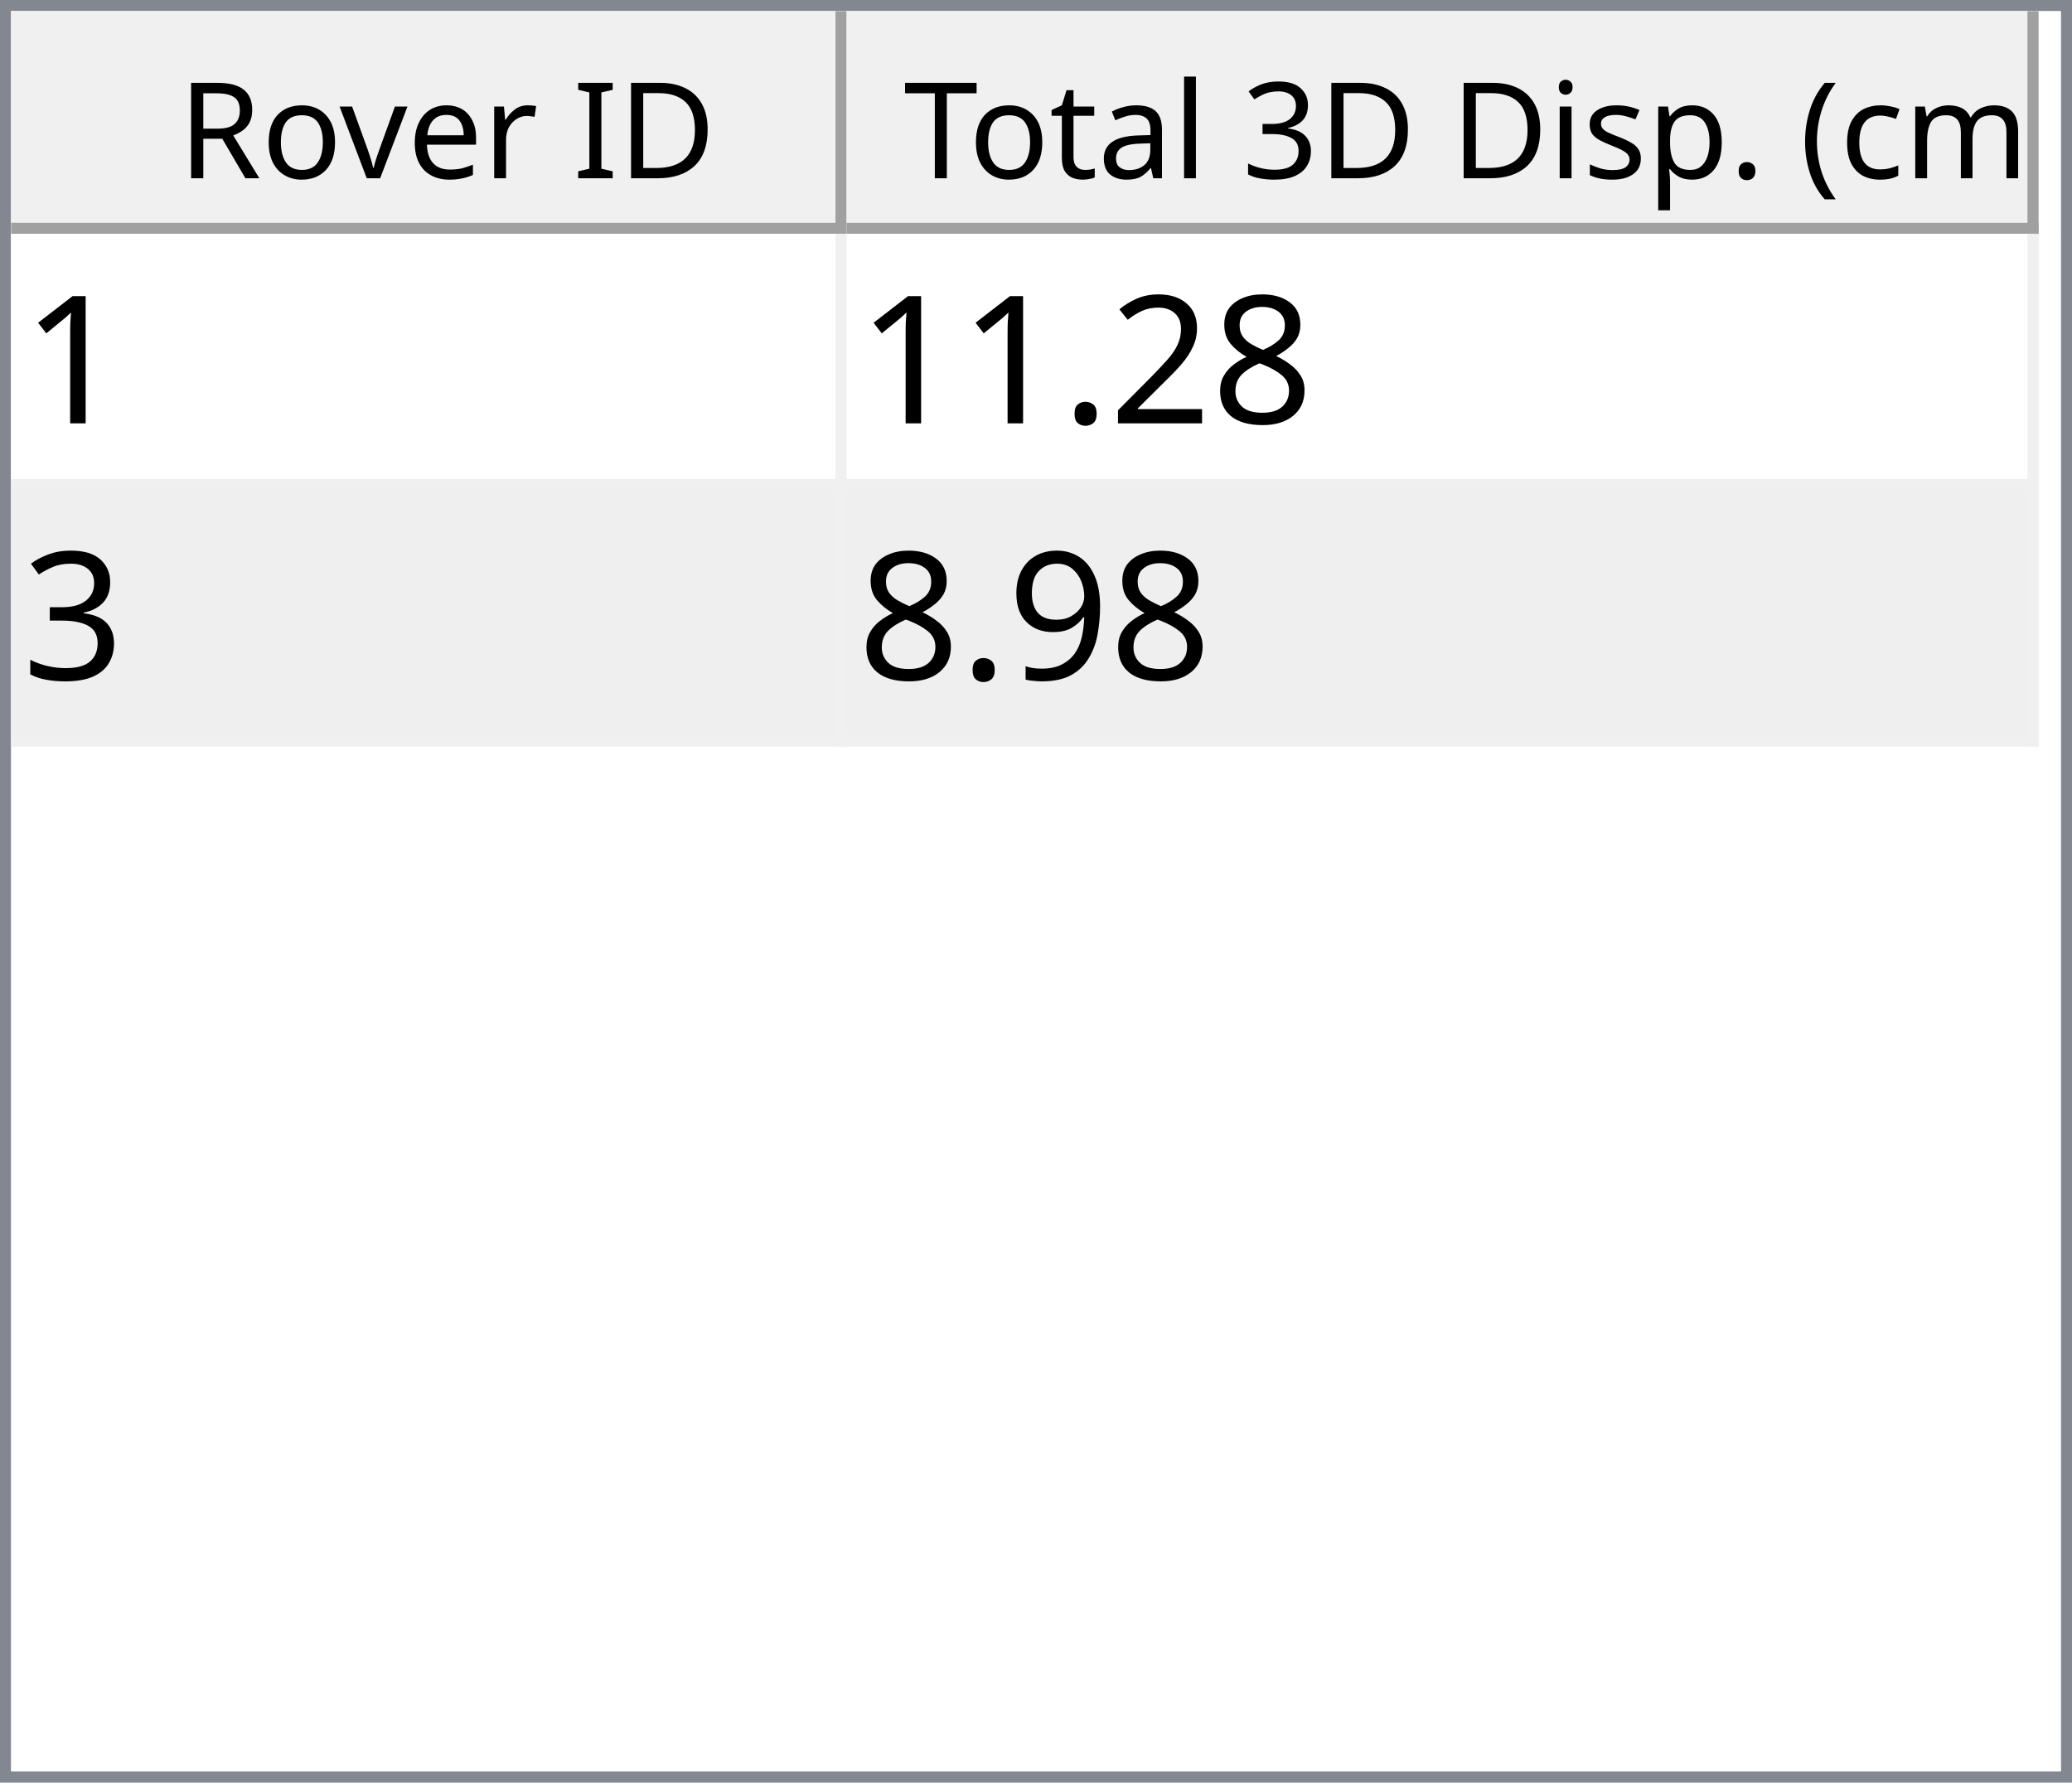
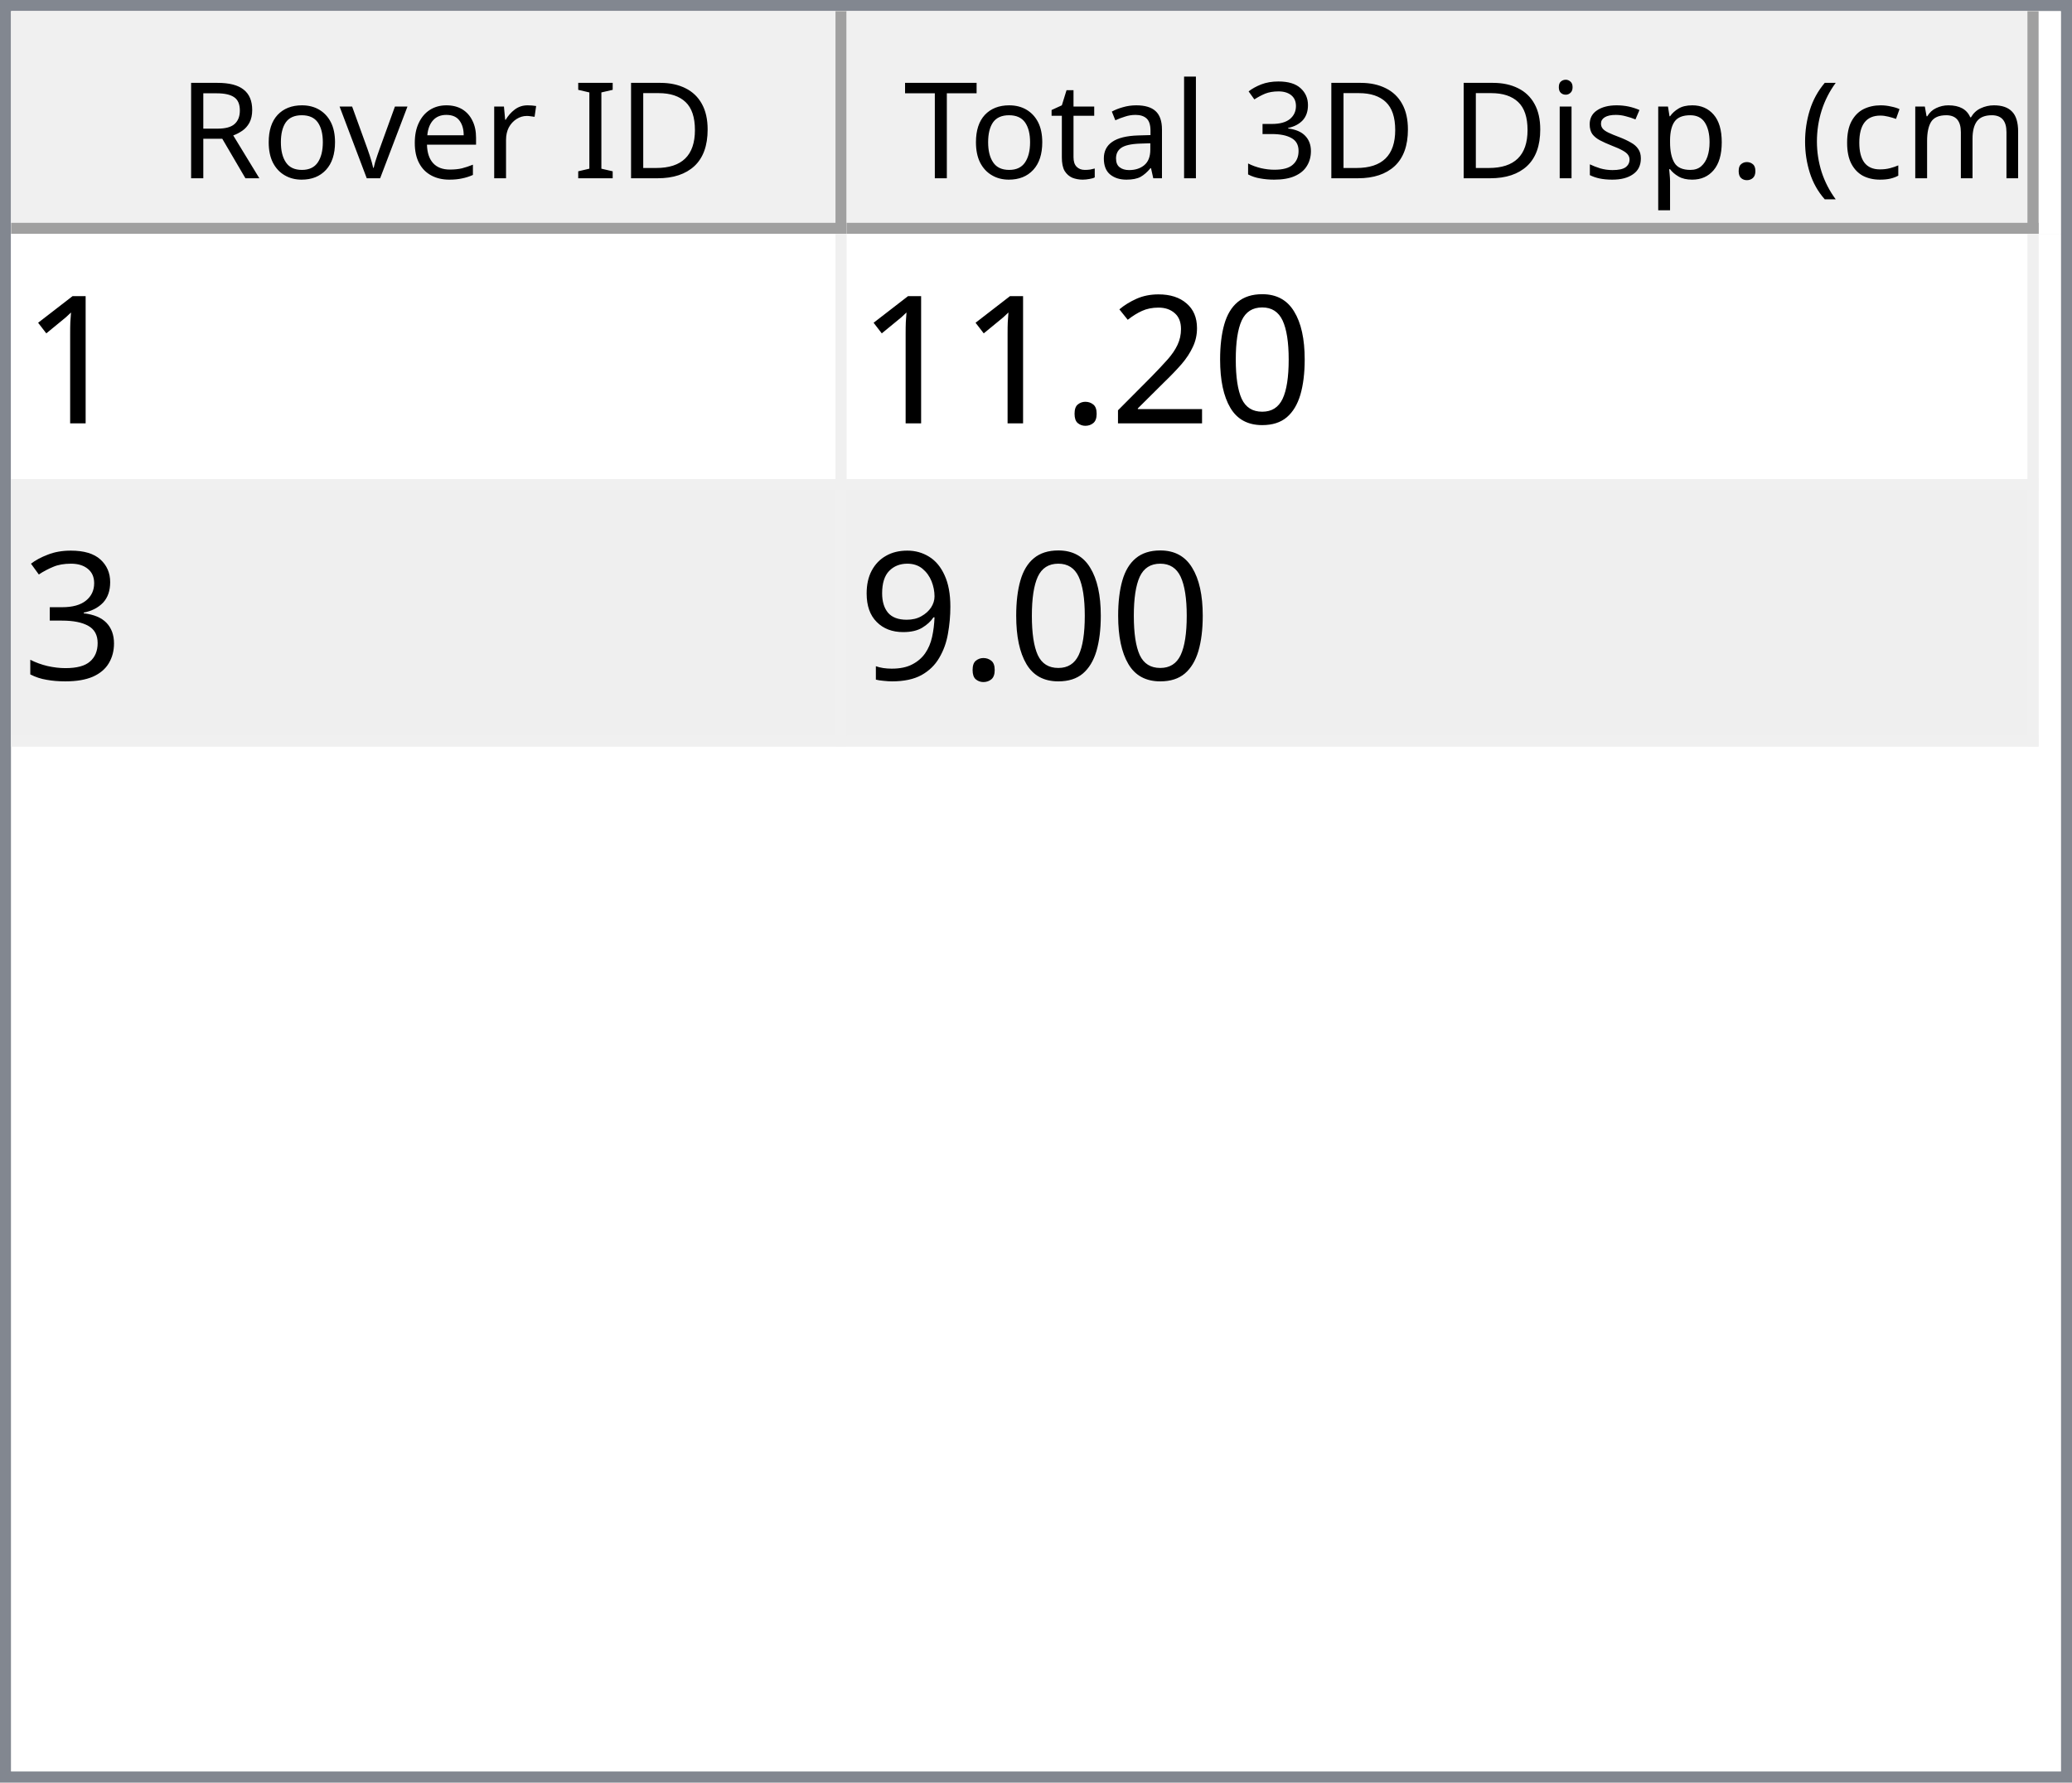
<svg xmlns="http://www.w3.org/2000/svg" style="fill-opacity:1; color-rendering:auto; color-interpolation:auto; text-rendering:auto; stroke:black; stroke-linecap:square; stroke-miterlimit:10; shape-rendering:auto; stroke-opacity:1; fill:black; stroke-dasharray:none; font-weight:normal; stroke-width:1; font-family:'Dialog'; font-style:normal; stroke-linejoin:miter; font-size:12px; stroke-dashoffset:0; image-rendering:auto;" width="186" height="160">
  <defs id="genericDefs" />
  <g>
    <defs id="defs1">
      <clipPath clipPathUnits="userSpaceOnUse" id="clipPath1">
        <path d="M0 0 L186 0 L186 160 L0 160 L0 0 Z" />
      </clipPath>
      <clipPath clipPathUnits="userSpaceOnUse" id="clipPath2">
        <path d="M0 0 L0 160 L186 160 L186 0 Z" />
      </clipPath>
      <clipPath clipPathUnits="userSpaceOnUse" id="clipPath3">
        <path d="M0 0 L0 20 L184 20 L184 0 Z" />
      </clipPath>
      <clipPath clipPathUnits="userSpaceOnUse" id="clipPath4">
        <path d="M0 0 L0 20 L75 20 L75 0 Z" />
      </clipPath>
      <clipPath clipPathUnits="userSpaceOnUse" id="clipPath5">
        <path d="M1 1 L1 19 L74 19 L74 1 Z" />
      </clipPath>
      <clipPath clipPathUnits="userSpaceOnUse" id="clipPath6">
        <path d="M0 0 L0 18 L73 18 L73 0 Z" />
      </clipPath>
      <clipPath clipPathUnits="userSpaceOnUse" id="clipPath7">
        <path d="M-0.5 -0.5 L-0.5 19.5 L74.5 19.5 L74.5 -0.5 Z" />
      </clipPath>
      <clipPath clipPathUnits="userSpaceOnUse" id="clipPath8">
        <path d="M0 0 L0 20 L107 20 L107 0 Z" />
      </clipPath>
      <clipPath clipPathUnits="userSpaceOnUse" id="clipPath9">
        <path d="M1 1 L1 19 L106 19 L106 1 Z" />
      </clipPath>
      <clipPath clipPathUnits="userSpaceOnUse" id="clipPath10">
        <path d="M0 0 L0 18 L105 18 L105 0 Z" />
      </clipPath>
      <clipPath clipPathUnits="userSpaceOnUse" id="clipPath11">
        <path d="M-0.5 -0.5 L-0.5 19.5 L106.5 19.5 L106.5 -0.5 Z" />
      </clipPath>
      <clipPath clipPathUnits="userSpaceOnUse" id="clipPath12">
        <path d="M0 0 L0 138 L184 138 L184 0 Z" />
      </clipPath>
      <clipPath clipPathUnits="userSpaceOnUse" id="clipPath13">
        <path d="M0 0 L0 46 L182 46 L182 0 Z" />
      </clipPath>
      <clipPath clipPathUnits="userSpaceOnUse" id="clipPath14">
        <path d="M-0.5 -0.5 L-0.5 45.5 L181.5 45.5 L181.5 -0.5 Z" />
      </clipPath>
      <clipPath clipPathUnits="userSpaceOnUse" id="clipPath15">
        <path d="M0 0 L0 22 L74 22 L74 0 Z" />
      </clipPath>
      <clipPath clipPathUnits="userSpaceOnUse" id="clipPath16">
        <path d="M0 0 L0 22 L106 22 L106 0 Z" />
      </clipPath>
      <font horiz-adv-x="64.551" id="font1">
        <font-face ascent="107.91" descent="25.098" units-per-em="100" style="font-style:normal; font-family:Segoe UI; font-weight:normal;" />
        <missing-glyph horiz-adv-x="64.551" d="M8.109 0 L8.109 68.266 L56.453 68.266 L56.453 0 L8.109 0 ZM15.328 7.234 L49.219 7.234 L49.219 61.031 L15.328 61.031 L15.328 7.234 Z" />
        <glyph unicode="D" horiz-adv-x="70.117" d="M9.188 0 L9.188 70.016 L28.516 70.016 Q65.531 70.016 65.531 35.891 Q65.531 19.672 55.25 9.836 Q44.969 0 27.734 0 L9.188 0 ZM17.391 62.594 L17.391 7.422 L27.828 7.422 Q41.609 7.422 49.273 14.797 Q56.938 22.172 56.938 35.688 Q56.938 62.594 28.328 62.594 L17.391 62.594 Z" />
        <glyph unicode="I" horiz-adv-x="26.611" d="M17.391 0 L9.188 0 L9.188 70.016 L17.391 70.016 L17.391 0 Z" />
        <glyph unicode=" " horiz-adv-x="27.393" d="" />
        <glyph unicode="r" horiz-adv-x="34.766" d="M34.188 41.891 Q32.078 43.5 28.125 43.5 Q23 43.5 19.555 38.672 Q16.109 33.844 16.109 25.484 L16.109 0 L8.109 0 L8.109 50 L16.109 50 L16.109 39.703 L16.312 39.703 Q18.016 44.969 21.531 47.922 Q25.047 50.875 29.391 50.875 Q32.516 50.875 34.188 50.203 L34.188 41.891 Z" />
        <glyph unicode="e" horiz-adv-x="52.295" d="M48.297 23 L12.984 23 Q13.188 14.656 17.484 10.109 Q21.781 5.562 29.297 5.562 Q37.75 5.562 44.828 11.141 L44.828 3.609 Q38.234 -1.172 27.391 -1.172 Q16.797 -1.172 10.742 5.641 Q4.688 12.453 4.688 24.812 Q4.688 36.469 11.305 43.82 Q17.922 51.172 27.734 51.172 Q37.547 51.172 42.922 44.828 Q48.297 38.484 48.297 27.203 L48.297 23 ZM40.094 29.781 Q40.047 36.719 36.75 40.578 Q33.453 44.438 27.594 44.438 Q21.922 44.438 17.969 40.383 Q14.016 36.328 13.094 29.781 L40.094 29.781 Z" />
        <glyph unicode="v" horiz-adv-x="47.9" d="M47.406 50 L27.484 0 L19.625 0 L0.688 50 L9.469 50 L22.172 13.672 Q23.578 9.672 23.922 6.688 L24.125 6.688 Q24.609 10.453 25.688 13.484 L38.969 50 L47.406 50 Z" />
        <glyph unicode="o" horiz-adv-x="58.594" d="M29 -1.172 Q17.922 -1.172 11.305 5.836 Q4.688 12.844 4.688 24.422 Q4.688 37.016 11.57 44.094 Q18.453 51.172 30.172 51.172 Q41.359 51.172 47.633 44.289 Q53.906 37.406 53.906 25.203 Q53.906 13.234 47.141 6.031 Q40.375 -1.172 29 -1.172 ZM29.594 44.438 Q21.875 44.438 17.383 39.188 Q12.891 33.938 12.891 24.703 Q12.891 15.828 17.43 10.695 Q21.969 5.562 29.594 5.562 Q37.359 5.562 41.531 10.594 Q45.703 15.625 45.703 24.906 Q45.703 34.281 41.531 39.359 Q37.359 44.438 29.594 44.438 Z" />
        <glyph unicode="R" horiz-adv-x="59.814" d="M59.375 0 L49.609 0 L37.891 19.625 Q36.281 22.359 34.766 24.289 Q33.25 26.219 31.664 27.438 Q30.078 28.656 28.25 29.219 Q26.422 29.781 24.125 29.781 L17.391 29.781 L17.391 0 L9.188 0 L9.188 70.016 L30.078 70.016 Q34.672 70.016 38.555 68.867 Q42.438 67.719 45.289 65.375 Q48.141 63.031 49.758 59.547 Q51.375 56.062 51.375 51.375 Q51.375 47.703 50.273 44.656 Q49.172 41.609 47.148 39.211 Q45.125 36.812 42.266 35.133 Q39.406 33.453 35.844 32.516 L35.844 32.328 Q37.594 31.547 38.891 30.547 Q40.188 29.547 41.359 28.18 Q42.531 26.812 43.68 25.078 Q44.828 23.344 46.234 21.047 L59.375 0 ZM17.391 62.594 L17.391 37.203 L28.516 37.203 Q31.594 37.203 34.203 38.133 Q36.812 39.062 38.719 40.797 Q40.625 42.531 41.703 45.047 Q42.781 47.562 42.781 50.688 Q42.781 56.297 39.141 59.445 Q35.5 62.594 28.609 62.594 L17.391 62.594 Z" />
        <glyph unicode=")" horiz-adv-x="30.176" d="M8.297 -15.922 L1.172 -15.922 Q16.406 2.344 16.406 26.812 Q16.406 51.469 1.078 70.016 L8.297 70.016 Q23.531 52.156 23.531 26.703 Q23.531 1.375 8.297 -15.922 Z" />
        <glyph unicode="m" horiz-adv-x="86.133" d="M79.109 0 L71.094 0 L71.094 28.719 Q71.094 37.016 68.531 40.727 Q65.969 44.438 59.906 44.438 Q54.781 44.438 51.195 39.75 Q47.609 35.062 47.609 28.516 L47.609 0 L39.594 0 L39.594 29.688 Q39.594 44.438 28.219 44.438 Q22.953 44.438 19.531 40.016 Q16.109 35.594 16.109 28.516 L16.109 0 L8.109 0 L8.109 50 L16.109 50 L16.109 42.094 L16.312 42.094 Q21.625 51.172 31.844 51.172 Q36.969 51.172 40.773 48.312 Q44.578 45.453 46 40.828 Q51.562 51.172 62.594 51.172 Q79.109 51.172 79.109 30.812 L79.109 0 Z" />
        <glyph unicode="c" horiz-adv-x="46.191" d="M42.188 2.297 Q36.422 -1.172 28.516 -1.172 Q17.828 -1.172 11.258 5.789 Q4.688 12.75 4.688 23.828 Q4.688 36.188 11.766 43.68 Q18.844 51.172 30.672 51.172 Q37.25 51.172 42.281 48.734 L42.281 40.531 Q36.719 44.438 30.375 44.438 Q22.703 44.438 17.797 38.945 Q12.891 33.453 12.891 24.516 Q12.891 15.719 17.508 10.641 Q22.125 5.562 29.891 5.562 Q36.422 5.562 42.188 9.906 L42.188 2.297 Z" />
        <glyph unicode="(" horiz-adv-x="30.176" d="M29.109 -15.922 L21.969 -15.922 Q6.844 1.375 6.844 26.703 Q6.844 52.156 21.969 70.016 L29.203 70.016 Q13.875 51.469 13.875 26.812 Q13.875 2.344 29.109 -15.922 Z" />
        <glyph unicode="." horiz-adv-x="21.68" d="M10.891 -1.078 Q8.641 -1.078 7.055 0.539 Q5.469 2.156 5.469 4.391 Q5.469 6.641 7.055 8.273 Q8.641 9.906 10.891 9.906 Q13.188 9.906 14.797 8.273 Q16.406 6.641 16.406 4.391 Q16.406 2.156 14.797 0.539 Q13.188 -1.078 10.891 -1.078 Z" />
        <glyph unicode="p" horiz-adv-x="58.789" d="M16.312 7.234 L16.109 7.234 L16.109 -23 L8.109 -23 L8.109 50 L16.109 50 L16.109 41.219 L16.312 41.219 Q22.219 51.172 33.594 51.172 Q43.266 51.172 48.688 44.461 Q54.109 37.75 54.109 26.469 Q54.109 13.922 48 6.375 Q41.891 -1.172 31.297 -1.172 Q21.578 -1.172 16.312 7.234 ZM16.109 27.391 L16.109 20.406 Q16.109 14.203 20.141 9.883 Q24.172 5.562 30.375 5.562 Q37.641 5.562 41.773 11.133 Q45.906 16.703 45.906 26.609 Q45.906 34.969 42.047 39.703 Q38.188 44.438 31.594 44.438 Q24.609 44.438 20.359 39.578 Q16.109 34.719 16.109 27.391 Z" />
        <glyph unicode="s" horiz-adv-x="42.432" d="M5.078 1.812 L5.078 10.406 Q11.625 5.562 19.484 5.562 Q30.031 5.562 30.031 12.594 Q30.031 14.594 29.125 15.992 Q28.219 17.391 26.68 18.461 Q25.141 19.531 23.07 20.383 Q21 21.234 18.609 22.172 Q15.281 23.484 12.766 24.828 Q10.25 26.172 8.57 27.859 Q6.891 29.547 6.031 31.695 Q5.172 33.844 5.172 36.719 Q5.172 40.234 6.789 42.945 Q8.406 45.656 11.086 47.484 Q13.766 49.312 17.211 50.242 Q20.656 51.172 24.312 51.172 Q30.812 51.172 35.938 48.922 L35.938 40.828 Q30.422 44.438 23.25 44.438 Q21 44.438 19.195 43.922 Q17.391 43.406 16.094 42.477 Q14.797 41.547 14.086 40.258 Q13.375 38.969 13.375 37.406 Q13.375 35.453 14.086 34.133 Q14.797 32.812 16.164 31.789 Q17.531 30.766 19.484 29.938 Q21.438 29.109 23.922 28.125 Q27.25 26.859 29.883 25.516 Q32.516 24.172 34.375 22.484 Q36.234 20.797 37.234 18.602 Q38.234 16.406 38.234 13.375 Q38.234 9.672 36.602 6.938 Q34.969 4.203 32.234 2.398 Q29.5 0.594 25.93 -0.289 Q22.359 -1.172 18.453 -1.172 Q10.75 -1.172 5.078 1.812 Z" />
        <glyph unicode="i" horiz-adv-x="24.219" d="M12.203 62.703 Q10.062 62.703 8.547 64.164 Q7.031 65.625 7.031 67.875 Q7.031 70.125 8.547 71.609 Q10.062 73.094 12.203 73.094 Q14.406 73.094 15.945 71.609 Q17.484 70.125 17.484 67.875 Q17.484 65.719 15.945 64.211 Q14.406 62.703 12.203 62.703 ZM16.109 0 L8.109 0 L8.109 50 L16.109 50 L16.109 0 Z" />
        <glyph unicode="3" horiz-adv-x="53.906" d="M46.531 19.828 Q46.531 15.094 44.75 11.211 Q42.969 7.328 39.719 4.57 Q36.469 1.812 31.93 0.297 Q27.391 -1.219 21.922 -1.219 Q11.922 -1.219 6 2.594 L6 11.188 Q13.094 5.609 22.219 5.609 Q25.875 5.609 28.828 6.539 Q31.781 7.469 33.906 9.227 Q36.031 10.984 37.18 13.477 Q38.328 15.969 38.328 19.094 Q38.328 32.812 18.797 32.812 L12.984 32.812 L12.984 39.594 L18.5 39.594 Q35.797 39.594 35.797 52.484 Q35.797 64.406 22.609 64.406 Q15.188 64.406 8.688 59.422 L8.688 67.188 Q15.375 71.188 24.609 71.188 Q29 71.188 32.57 69.969 Q36.141 68.75 38.68 66.555 Q41.219 64.359 42.609 61.281 Q44 58.203 44 54.5 Q44 40.672 30.031 36.719 L30.031 36.531 Q33.594 36.141 36.625 34.797 Q39.656 33.453 41.852 31.305 Q44.047 29.156 45.289 26.25 Q46.531 23.344 46.531 19.828 Z" />
        <glyph unicode="l" horiz-adv-x="24.219" d="M16.109 0 L8.109 0 L8.109 74.031 L16.109 74.031 L16.109 0 Z" />
        <glyph unicode="a" horiz-adv-x="50.879" d="M43.891 0 L35.891 0 L35.891 7.812 L35.688 7.812 Q30.469 -1.172 20.312 -1.172 Q12.844 -1.172 8.617 2.781 Q4.391 6.734 4.391 13.281 Q4.391 27.297 20.906 29.594 L35.891 31.688 Q35.891 44.438 25.594 44.438 Q16.547 44.438 9.281 38.281 L9.281 46.484 Q16.656 51.172 26.266 51.172 Q43.891 51.172 43.891 32.516 L43.891 0 ZM35.891 25.297 L23.828 23.641 Q18.266 22.859 15.43 20.875 Q12.594 18.891 12.594 13.875 Q12.594 10.203 15.211 7.883 Q17.828 5.562 22.172 5.562 Q28.125 5.562 32.008 9.742 Q35.891 13.922 35.891 20.312 L35.891 25.297 Z" />
        <glyph unicode="t" horiz-adv-x="33.887" d="M31.297 0.484 Q28.469 -1.078 23.828 -1.078 Q10.688 -1.078 10.688 13.578 L10.688 43.172 L2.094 43.172 L2.094 50 L10.688 50 L10.688 62.203 L18.703 64.797 L18.703 50 L31.297 50 L31.297 43.172 L18.703 43.172 L18.703 14.984 Q18.703 9.969 20.414 7.82 Q22.125 5.672 26.078 5.672 Q29.109 5.672 31.297 7.328 L31.297 0.484 Z" />
        <glyph unicode="T" horiz-adv-x="52.393" d="M50.594 62.594 L30.375 62.594 L30.375 0 L22.172 0 L22.172 62.594 L2 62.594 L2 70.016 L50.594 70.016 L50.594 62.594 Z" />
      </font>
      <font horiz-adv-x="75.0" id="font2">
        <font-face ascent="100.537" descent="21.973" units-per-em="100" style="font-style:normal; font-family:sans-serif; font-weight:normal;" />
        <missing-glyph horiz-adv-x="75.0" d="M12.5 0 L12.5 62.5 L62.5 62.5 L62.5 0 L12.5 0 ZM14.062 1.562 L60.938 1.562 L60.938 60.938 L14.062 60.938 L14.062 1.562 Z" />
        <glyph unicode="1" horiz-adv-x="55.615" d="M37.25 0 L28.469 0 L28.469 56 Q25.297 52.984 20.141 49.953 Q14.984 46.922 10.891 45.406 L10.891 53.906 Q18.266 57.375 23.781 62.305 Q29.297 67.234 31.594 71.875 L37.25 71.875 L37.25 0 Z" />
-         <glyph unicode="8" horiz-adv-x="55.615" d="M17.672 38.812 Q12.203 40.828 9.57 44.539 Q6.938 48.25 6.938 53.422 Q6.938 61.234 12.555 66.555 Q18.172 71.875 27.484 71.875 Q36.859 71.875 42.578 66.43 Q48.297 60.984 48.297 53.172 Q48.297 48.188 45.68 44.508 Q43.062 40.828 37.75 38.812 Q44.344 36.672 47.781 31.883 Q51.219 27.094 51.219 20.453 Q51.219 11.281 44.727 5.031 Q38.234 -1.219 27.641 -1.219 Q17.047 -1.219 10.547 5.055 Q4.047 11.328 4.047 20.703 Q4.047 27.688 7.594 32.398 Q11.141 37.109 17.672 38.812 ZM15.922 53.719 Q15.922 48.641 19.195 45.414 Q22.469 42.188 27.688 42.188 Q32.766 42.188 36.016 45.383 Q39.266 48.578 39.266 53.219 Q39.266 58.062 35.914 61.359 Q32.562 64.656 27.594 64.656 Q22.562 64.656 19.242 61.43 Q15.922 58.203 15.922 53.719 ZM13.094 20.656 Q13.094 16.891 14.875 13.375 Q16.656 9.859 20.172 7.93 Q23.688 6 27.734 6 Q34.031 6 38.133 10.055 Q42.234 14.109 42.234 20.359 Q42.234 26.703 38.016 30.859 Q33.797 35.016 27.438 35.016 Q21.234 35.016 17.164 30.914 Q13.094 26.812 13.094 20.656 Z" />
+         <glyph unicode="0" horiz-adv-x="55.615" d="M4.156 35.297 Q4.156 48 6.766 55.742 Q9.375 63.484 14.523 67.68 Q19.672 71.875 27.484 71.875 Q33.25 71.875 37.594 69.555 Q41.938 67.234 44.773 62.867 Q47.609 58.5 49.219 52.227 Q50.828 45.953 50.828 35.297 Q50.828 22.703 48.242 14.969 Q45.656 7.234 40.508 3.008 Q35.359 -1.219 27.484 -1.219 Q17.141 -1.219 11.234 6.203 Q4.156 15.141 4.156 35.297 ZM13.188 35.297 Q13.188 17.672 17.312 11.836 Q21.438 6 27.484 6 Q33.547 6 37.672 11.859 Q41.797 17.719 41.797 35.297 Q41.797 52.984 37.672 58.789 Q33.547 64.594 27.391 64.594 Q21.344 64.594 17.719 59.469 Q13.188 52.938 13.188 35.297 Z" />
        <glyph unicode="2" horiz-adv-x="55.615" d="M50.344 8.453 L50.344 0 L3.031 0 Q2.938 3.172 4.047 6.109 Q5.859 10.938 9.836 15.625 Q13.812 20.312 21.344 26.469 Q33.016 36.031 37.117 41.625 Q41.219 47.219 41.219 52.203 Q41.219 57.422 37.477 61.008 Q33.734 64.594 27.734 64.594 Q21.391 64.594 17.578 60.789 Q13.766 56.984 13.719 50.25 L4.688 51.172 Q5.609 61.281 11.664 66.578 Q17.719 71.875 27.938 71.875 Q38.234 71.875 44.242 66.164 Q50.25 60.453 50.25 52 Q50.25 47.703 48.492 43.555 Q46.734 39.406 42.656 34.812 Q38.578 30.219 29.109 22.219 Q21.188 15.578 18.945 13.211 Q16.703 10.844 15.234 8.453 L50.344 8.453 Z" />
        <glyph unicode="." horiz-adv-x="27.783" d="M9.078 0 L9.078 10.016 L19.094 10.016 L19.094 0 L9.078 0 Z" />
        <glyph unicode="3" horiz-adv-x="55.615" d="M4.203 18.891 L12.984 20.062 Q14.5 12.594 18.141 9.297 Q21.781 6 27 6 Q33.203 6 37.477 10.297 Q41.75 14.594 41.75 20.953 Q41.75 27 37.797 30.93 Q33.844 34.859 27.734 34.859 Q25.25 34.859 21.531 33.891 L22.516 41.609 Q23.391 41.5 23.922 41.5 Q29.547 41.5 34.039 44.43 Q38.531 47.359 38.531 53.469 Q38.531 58.297 35.258 61.477 Q31.984 64.656 26.812 64.656 Q21.688 64.656 18.266 61.43 Q14.844 58.203 13.875 51.766 L5.078 53.328 Q6.688 62.156 12.398 67.016 Q18.109 71.875 26.609 71.875 Q32.469 71.875 37.398 69.359 Q42.328 66.844 44.945 62.5 Q47.562 58.156 47.562 53.266 Q47.562 48.641 45.07 44.828 Q42.578 41.016 37.703 38.766 Q44.047 37.312 47.562 32.695 Q51.078 28.078 51.078 21.141 Q51.078 11.766 44.242 5.25 Q37.406 -1.266 26.953 -1.266 Q17.531 -1.266 11.305 4.352 Q5.078 9.969 4.203 18.891 Z" />
        <glyph unicode="9" horiz-adv-x="55.615" d="M5.469 16.547 L13.922 17.328 Q14.984 11.375 18.016 8.688 Q21.047 6 25.781 6 Q29.828 6 32.883 7.859 Q35.938 9.719 37.891 12.82 Q39.844 15.922 41.164 21.195 Q42.484 26.469 42.484 31.938 Q42.484 32.516 42.438 33.688 Q39.797 29.5 35.234 26.883 Q30.672 24.266 25.344 24.266 Q16.453 24.266 10.305 30.711 Q4.156 37.156 4.156 47.703 Q4.156 58.594 10.578 65.234 Q17 71.875 26.656 71.875 Q33.641 71.875 39.43 68.117 Q45.219 64.359 48.219 57.398 Q51.219 50.438 51.219 37.25 Q51.219 23.531 48.242 15.406 Q45.266 7.281 39.383 3.031 Q33.5 -1.219 25.594 -1.219 Q17.188 -1.219 11.867 3.445 Q6.547 8.109 5.469 16.547 ZM41.453 48.141 Q41.453 55.719 37.43 60.156 Q33.406 64.594 27.734 64.594 Q21.875 64.594 17.531 59.812 Q13.188 55.031 13.188 47.406 Q13.188 40.578 17.312 36.305 Q21.438 32.031 27.484 32.031 Q33.594 32.031 37.523 36.305 Q41.453 40.578 41.453 48.141 Z" />
      </font>
    </defs>
    <g style="fill:white; stroke:white;">
      <rect x="0" y="0" width="186" style="clip-path:url(#clipPath1); stroke:none;" height="160" />
    </g>
    <g style="fill:white; text-rendering:optimizeSpeed; color-rendering:optimizeSpeed; image-rendering:optimizeSpeed; shape-rendering:crispEdges; stroke:white; color-interpolation:sRGB;">
      <rect x="0" width="186" height="160" y="0" style="stroke:none;" />
      <path style="stroke:none;" d="M0 160 L186 160 L186 0 L0 0 Z" />
    </g>
    <g style="fill:rgb(240,240,240); font-family:'Segoe UI'; stroke:rgb(240,240,240);">
      <rect x="0" y="0" width="186" style="clip-path:url(#clipPath2); stroke:none;" height="160" />
    </g>
    <g style="fill:rgb(130,135,144); font-family:'Segoe UI'; stroke:rgb(130,135,144);">
      <path d="M0 0 L186 0 L186 160 L0 160 L0 0 ZM1 1 L185 1 L185 159 L1 159 L1 1 Z" style="fill-rule:evenodd; clip-path:url(#clipPath2); stroke:none;" />
    </g>
    <g style="fill:white; font-family:'Segoe UI'; stroke:white;" transform="translate(1,1)">
      <rect x="0" y="0" width="184" style="clip-path:url(#clipPath3); stroke:none;" height="20" />
    </g>
    <g style="fill:rgb(240,240,240); font-family:'Segoe UI'; stroke:rgb(240,240,240);" transform="translate(1,1)">
      <rect x="0" y="0" width="75" style="clip-path:url(#clipPath4); stroke:none;" height="20" />
    </g>
    <g style="font-family:'Segoe UI';" transform="translate(2,2)">
      <text x="14" xml:space="preserve" y="14" style="clip-path:url(#clipPath6); stroke:none;">Rover ID</text>
    </g>
    <g style="fill:rgb(160,160,160); font-family:'Segoe UI'; stroke:rgb(160,160,160); stroke-linejoin:bevel;" transform="translate(1.5,1.5)">
      <line x1="74" x2="74" y1="0" style="fill:none; clip-path:url(#clipPath7);" y2="19" />
    </g>
    <g style="fill:rgb(160,160,160); font-family:'Segoe UI'; stroke:rgb(160,160,160); stroke-linejoin:bevel;" transform="matrix(1,0,0,1,1,1) translate(0.5,0.5)">
      <line x1="0" x2="74" y1="19" style="fill:none; clip-path:url(#clipPath7);" y2="19" />
    </g>
    <g style="fill:rgb(240,240,240); font-family:'Segoe UI'; stroke:rgb(240,240,240);" transform="translate(76,1)">
      <rect x="0" y="0" width="107" style="clip-path:url(#clipPath8); stroke:none;" height="20" />
    </g>
    <g style="font-family:'Segoe UI';" transform="translate(77,2)">
      <text x="1" xml:space="preserve" y="14" style="clip-path:url(#clipPath10); stroke:none;"> Total 3D Disp. (cm)</text>
    </g>
    <g style="fill:rgb(160,160,160); font-family:'Segoe UI'; stroke:rgb(160,160,160); stroke-linejoin:bevel;" transform="translate(76.5,1.5)">
      <line x1="106" x2="106" y1="0" style="fill:none; clip-path:url(#clipPath11);" y2="19" />
    </g>
    <g style="fill:rgb(160,160,160); font-family:'Segoe UI'; stroke:rgb(160,160,160); stroke-linejoin:bevel;" transform="matrix(1,0,0,1,76,1) translate(0.5,0.5)">
      <line x1="0" x2="106" y1="19" style="fill:none; clip-path:url(#clipPath11);" y2="19" />
    </g>
    <g style="fill:white; font-family:'Segoe UI'; stroke:white;" transform="translate(1,21)">
      <rect x="0" y="0" width="184" style="clip-path:url(#clipPath12); stroke:none;" height="138" />
    </g>
    <g style="fill:rgb(240,240,240); font-size:16px; font-family:sans-serif; stroke:rgb(240,240,240);" transform="translate(1,21)">
      <rect x="0" y="0" width="182" style="clip-path:url(#clipPath13); stroke:none;" height="46" />
      <line transform="translate(0.5,0.5)" x1="0" x2="181" y1="22" style="clip-path:url(#clipPath14); fill:none; stroke-linejoin:bevel;" y2="22" />
    </g>
    <g transform="matrix(1,0,0,1,1,21) translate(0.5,0.5)" style="fill:rgb(240,240,240); font-size:16px; font-family:sans-serif; stroke:rgb(240,240,240); stroke-linejoin:bevel;">
      <line x1="0" x2="181" y1="45" style="fill:none; clip-path:url(#clipPath14);" y2="45" />
    </g>
    <g transform="matrix(1,0,0,1,1,21) translate(0.5,0.5)" style="fill:rgb(240,240,240); font-size:16px; font-family:sans-serif; stroke:rgb(240,240,240); stroke-linejoin:bevel;">
      <line x1="74" x2="74" y1="0" style="fill:none; clip-path:url(#clipPath14);" y2="45" />
    </g>
    <g transform="matrix(1,0,0,1,1,21) translate(0.5,0.5)" style="fill:rgb(240,240,240); font-size:16px; font-family:sans-serif; stroke:rgb(240,240,240); stroke-linejoin:bevel;">
      <line x1="181" x2="181" y1="0" style="fill:none; clip-path:url(#clipPath14);" y2="45" />
    </g>
    <g style="fill:white; font-size:16px; font-family:sans-serif; stroke:white;" transform="matrix(1,0,0,1,1,21)">
      <rect x="0" y="0" width="74" style="clip-path:url(#clipPath15); stroke:none;" height="22" />
      <text x="1" y="17" style="fill:black; clip-path:url(#clipPath15); stroke:none;" xml:space="preserve">1</text>
    </g>
    <g style="fill:white; font-size:16px; font-family:sans-serif; stroke:white;" transform="matrix(1,0,0,1,1,21) translate(75,0)">
      <rect x="0" y="0" width="106" style="clip-path:url(#clipPath16); stroke:none;" height="22" />
-       <text x="1" y="17" style="fill:black; clip-path:url(#clipPath16); stroke:none;" xml:space="preserve">11.28</text>
+       <text x="1" y="17" style="fill:black; clip-path:url(#clipPath16); stroke:none;" xml:space="preserve">11.20</text>
    </g>
    <g style="fill:rgb(239,239,239); font-size:16px; font-family:sans-serif; stroke:rgb(239,239,239);" transform="matrix(1,0,0,1,1,21) translate(0,23)">
      <rect x="0" y="0" width="74" style="clip-path:url(#clipPath15); stroke:none;" height="22" />
      <text x="1" y="17" style="fill:black; clip-path:url(#clipPath15); stroke:none;" xml:space="preserve">3</text>
    </g>
    <g style="fill:rgb(239,239,239); font-size:16px; font-family:sans-serif; stroke:rgb(239,239,239);" transform="matrix(1,0,0,1,1,21) translate(75,23)">
      <rect x="0" y="0" width="106" style="clip-path:url(#clipPath16); stroke:none;" height="22" />
-       <text x="1" y="17" style="fill:black; clip-path:url(#clipPath16); stroke:none;" xml:space="preserve">8.98</text>
+       <text x="1" y="17" style="fill:black; clip-path:url(#clipPath16); stroke:none;" xml:space="preserve">9.00</text>
    </g>
  </g>
</svg>
